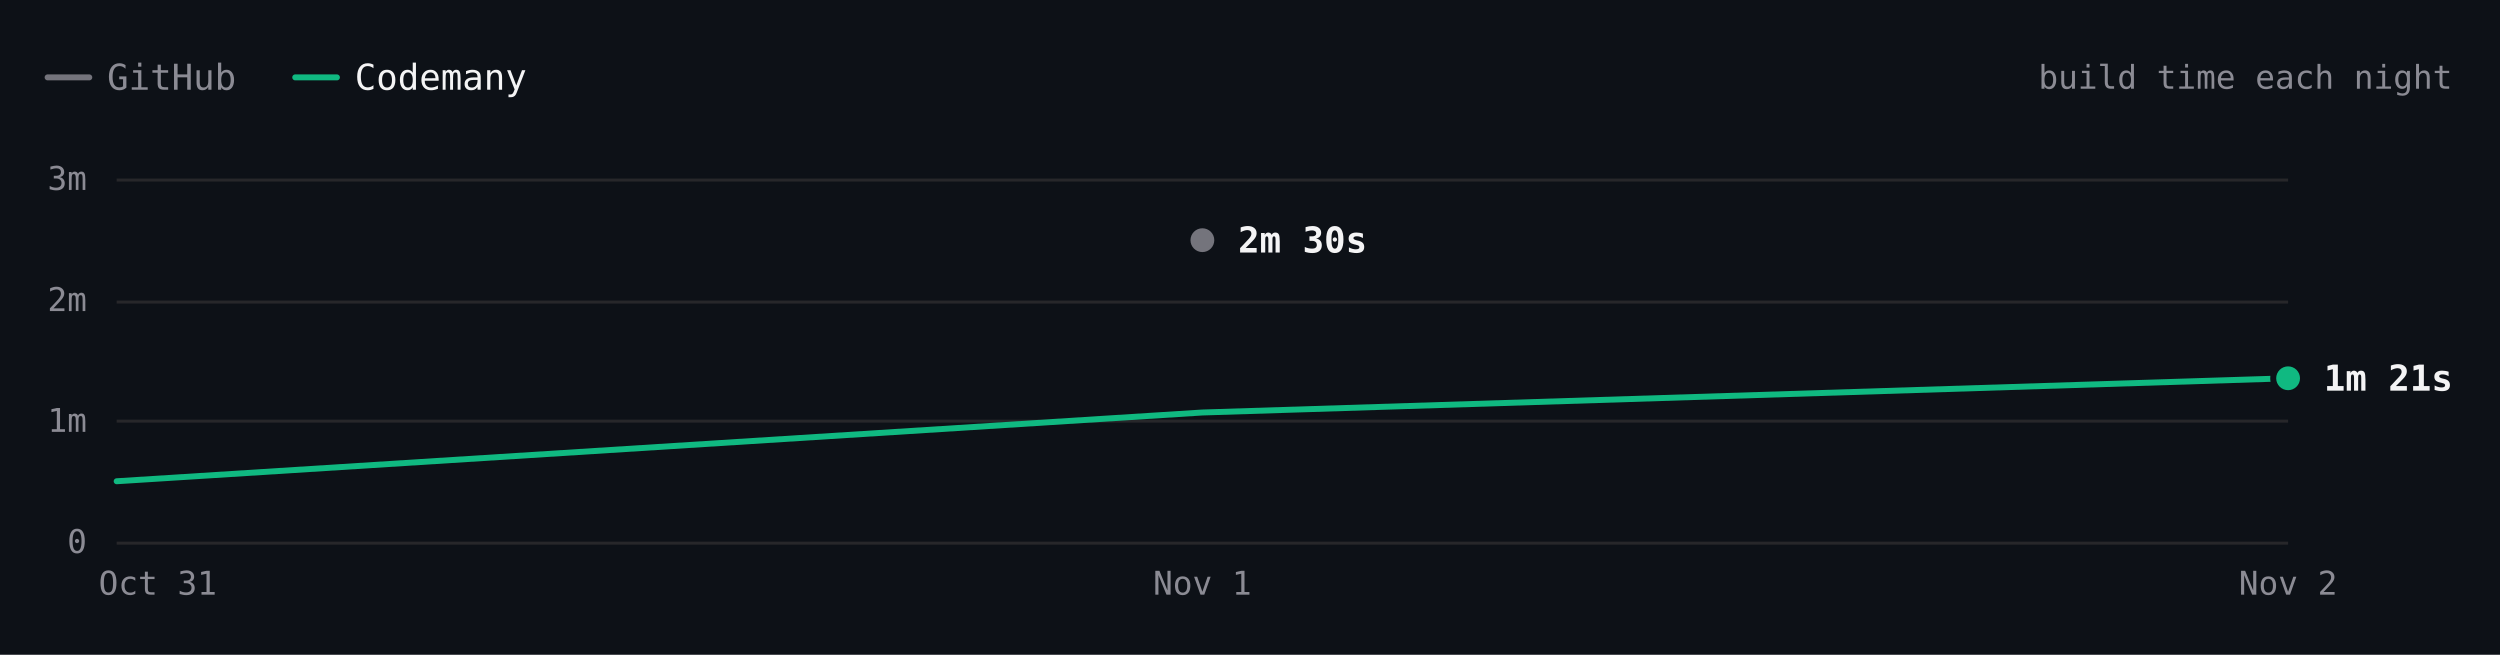
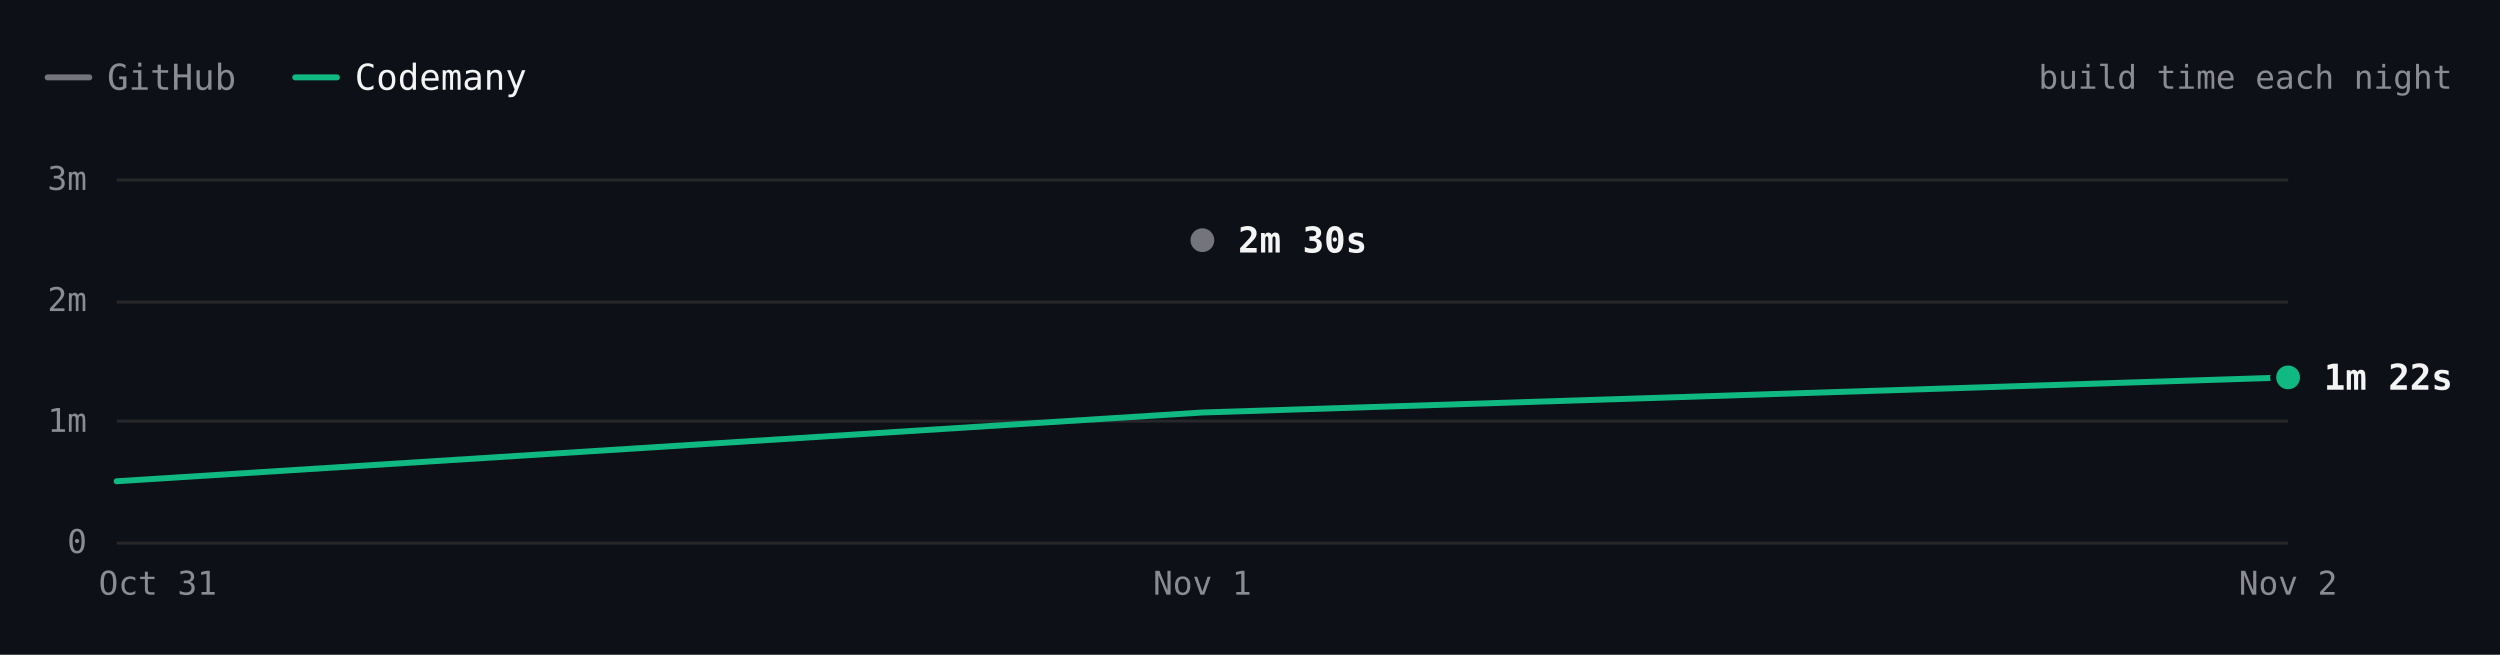
- <svg xmlns="http://www.w3.org/2000/svg" viewBox="0 0 840 220" width="840" height="220" role="img" aria-label="Hugo build time each night over 3 nights. Latest: GitHub 2m 30s, Codemany 1m 21s. Overall: 2.3× faster." font-family="'JetBrains Mono', ui-monospace, SFMono-Regular, Menlo, monospace" style="max-width:100%;height:auto;font-variant-numeric:tabular-nums">
+ <svg xmlns="http://www.w3.org/2000/svg" viewBox="0 0 840 220" width="840" height="220" role="img" aria-label="Hugo build time each night over 3 nights. Latest: GitHub 2m 30s, Codemany 1m 22s. Overall: 2.1× faster." font-family="'JetBrains Mono', ui-monospace, SFMono-Regular, Menlo, monospace" style="max-width:100%;height:auto;font-variant-numeric:tabular-nums">
  <rect width="840" height="220" fill="#0d1117" />
  <path d="M16 26h14" stroke="#74747c" stroke-width="2" stroke-linecap="round" />
  <text x="36" y="26" font-size="12" fill="#8b8b94" dominant-baseline="central">GitHub</text>
  <path d="M99.2 26h14" stroke="#10b981" stroke-width="2" stroke-linecap="round" />
  <text x="119.2" y="26" font-size="12" fill="#f4f4f5" dominant-baseline="central">Codemany</text>
  <text x="824" y="26" font-size="11" fill="#8b8b94" text-anchor="end" dominant-baseline="central">build time each night</text>
  <path d="M39.2 182.5L768.8 182.5" stroke="#27272a" stroke-width="1" fill="none" />
  <text x="29.2" y="182" font-size="11" fill="#8b8b94" text-anchor="end" dominant-baseline="central">0</text>
  <path d="M39.2 141.5L768.8 141.5" stroke="#27272a" stroke-width="1" fill="none" />
  <text x="29.2" y="141.3" font-size="11" fill="#8b8b94" text-anchor="end" dominant-baseline="central">1m</text>
  <path d="M39.2 101.5L768.8 101.5" stroke="#27272a" stroke-width="1" fill="none" />
  <text x="29.2" y="100.7" font-size="11" fill="#8b8b94" text-anchor="end" dominant-baseline="central">2m</text>
  <path d="M39.2 60.5L768.8 60.5" stroke="#27272a" stroke-width="1" fill="none" />
  <text x="29.2" y="60" font-size="11" fill="#8b8b94" text-anchor="end" dominant-baseline="central">3m</text>
  <text x="768.8" y="196" font-size="11" fill="#8b8b94" text-anchor="middle" dominant-baseline="central">Nov 2</text>
  <text x="404" y="196" font-size="11" fill="#8b8b94" text-anchor="middle" dominant-baseline="central">Nov 1</text>
  <text x="53" y="196" font-size="11" fill="#8b8b94" text-anchor="middle" dominant-baseline="central">Oct 31</text>
  <path d="M404 80.7" fill="none" stroke="#74747c" stroke-width="2" stroke-linecap="round" stroke-linejoin="round" />
-   <path d="M39.2 161.7L404 138.6L768.8 127.1" fill="none" stroke="#10b981" stroke-width="2" stroke-linecap="round" stroke-linejoin="round" />
+   <path d="M39.2 161.7L404 138.6L768.8 126.8" fill="none" stroke="#10b981" stroke-width="2" stroke-linecap="round" stroke-linejoin="round" />
  <circle cx="404" cy="80.7" r="6" fill="#0d1117" />
  <circle cx="404" cy="80.7" r="4" fill="#74747c" />
  <text x="416" y="80.7" font-size="12" fill="#f4f4f5" font-weight="600" dominant-baseline="central">2m 30s</text>
-   <circle cx="768.8" cy="127.1" r="6" fill="#0d1117" />
-   <circle cx="768.8" cy="127.1" r="4" fill="#10b981" />
-   <text x="780.8" y="127.1" font-size="12" fill="#f4f4f5" font-weight="600" dominant-baseline="central">1m 21s</text>
+   <circle cx="768.8" cy="126.8" r="6" fill="#0d1117" />
+   <circle cx="768.8" cy="126.8" r="4" fill="#10b981" />
+   <text x="780.8" y="126.8" font-size="12" fill="#f4f4f5" font-weight="600" dominant-baseline="central">1m 22s</text>
  <circle class="bench-mark" cx="39.2" cy="161.7" r="12" fill="#0d1117" fill-opacity="0" data-tip="Hugo · Codemany · 30s · Oct 31" data-href="https://github.com/codemanyhq/bench/actions/runs/41147860813/job/124377144243" style="cursor:pointer" />
  <circle class="bench-mark" cx="404" cy="80.7" r="12" fill="#0d1117" fill-opacity="0" data-tip="Hugo · GitHub · 2m 30s · Nov 1" data-href="https://github.com/codemanyhq/bench-private/actions/runs/41359852763/job/125007759928" style="cursor:pointer" />
  <circle class="bench-mark" cx="404" cy="138.6" r="12" fill="#0d1117" fill-opacity="0" data-tip="Hugo · Codemany · 1m 04s · Nov 1" data-href="https://github.com/codemanyhq/bench/actions/runs/41189686531/job/124809425392" style="cursor:pointer" />
-   <circle class="bench-mark" cx="768.8" cy="127.1" r="12" fill="#0d1117" fill-opacity="0" data-tip="Hugo · Codemany · 1m 21s · Nov 2" data-href="https://github.com/codemanyhq/bench/actions/runs/41463011032/job/125336739879" style="cursor:pointer" />
+   <circle class="bench-mark" cx="768.8" cy="126.8" r="12" fill="#0d1117" fill-opacity="0" data-tip="Hugo · Codemany · 1m 22s · Nov 2" data-href="https://github.com/codemanyhq/bench/actions/runs/41473405389/job/125372676983" style="cursor:pointer" />
</svg>
